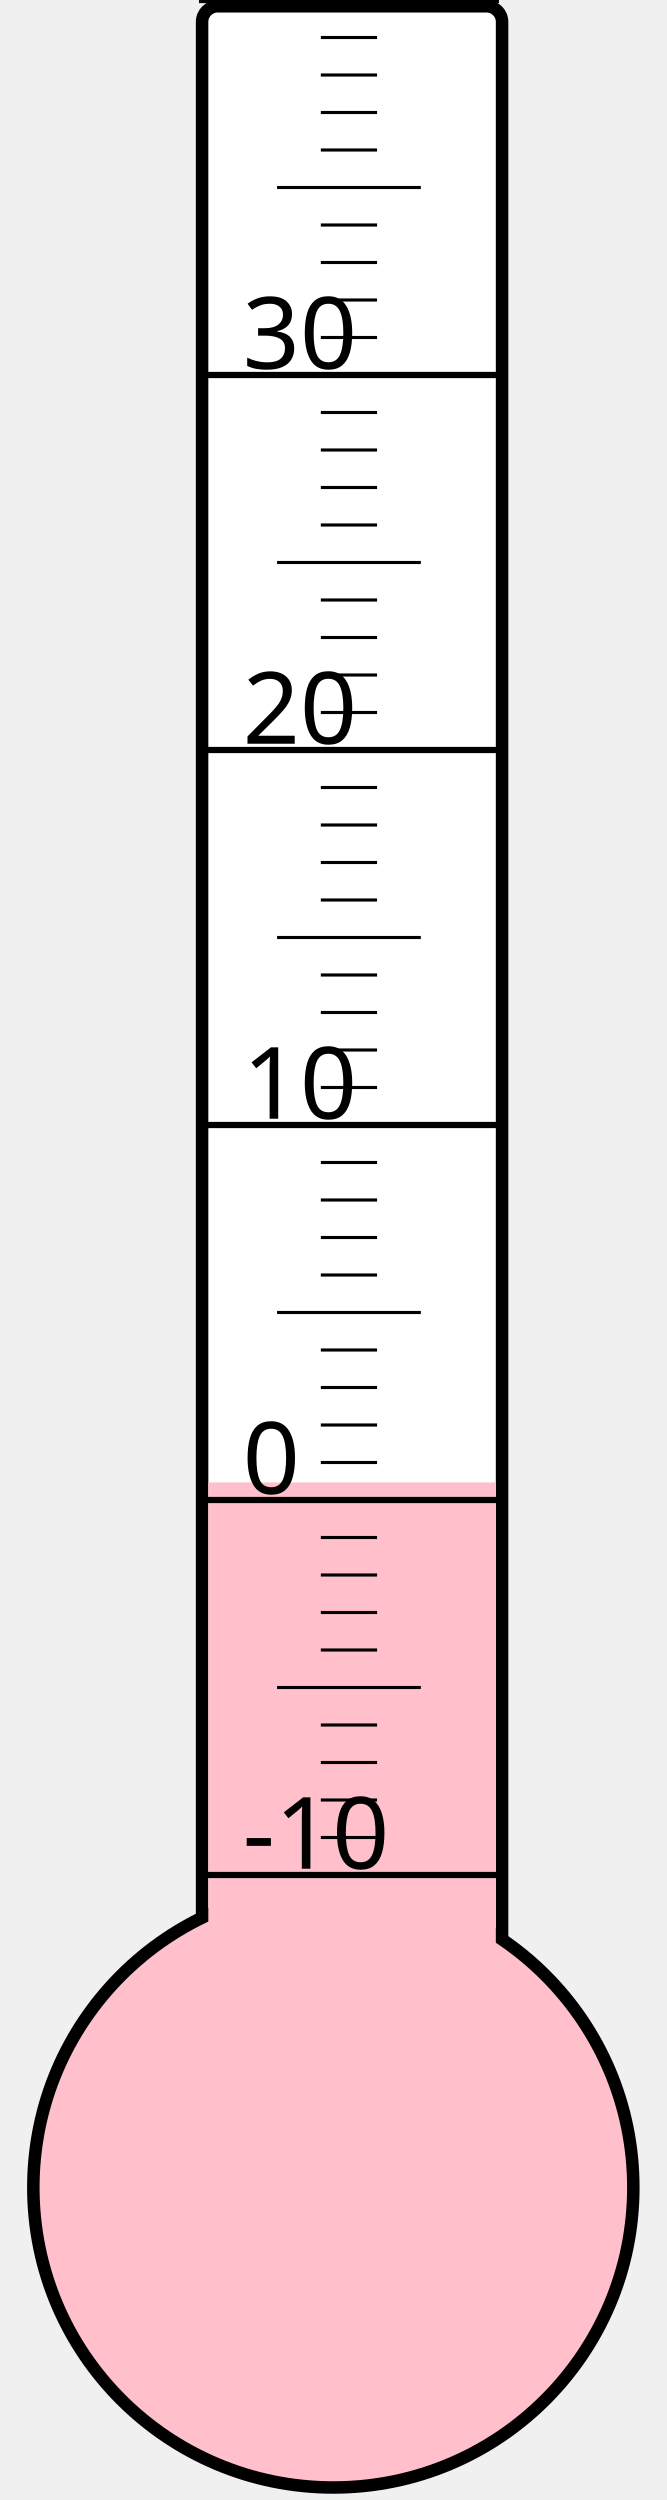
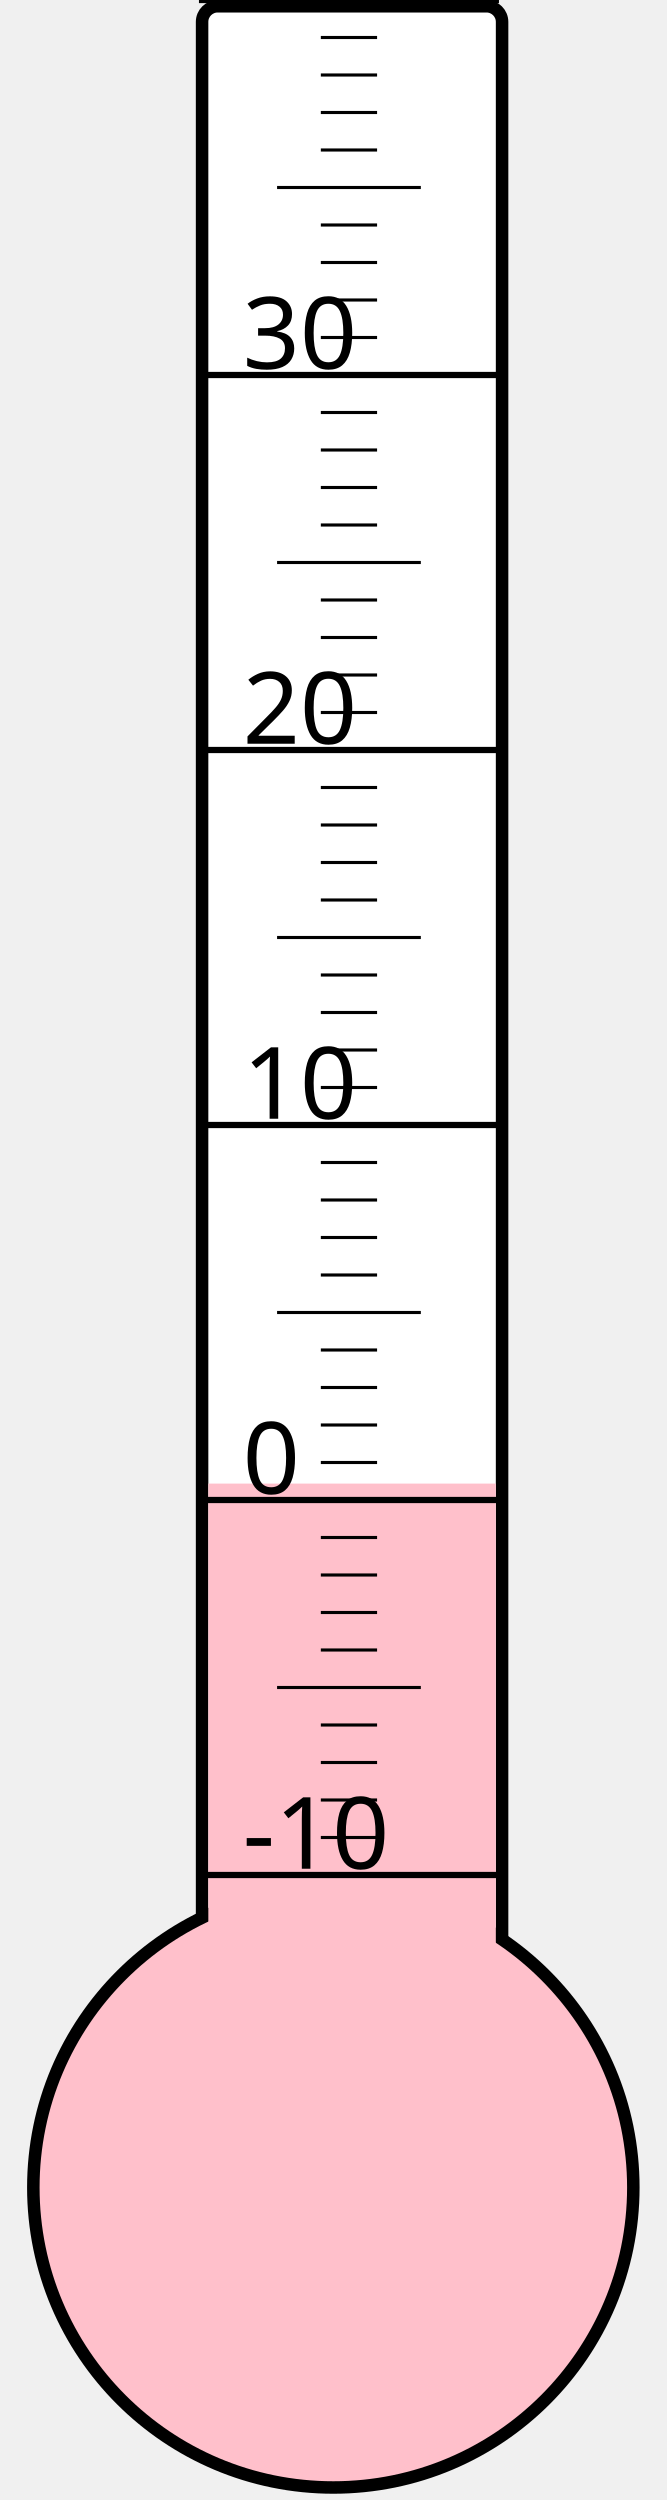
<svg xmlns="http://www.w3.org/2000/svg" width="40px" height="150px" viewBox="0 0 200 800">
  <rect width="200" height="800" x="0" y="0" style="fill: #ffffeb; fill-opacity: 0;" />
  <rect width="96" height="680" x="58" y="2" rx="5" ry="5" style="fill: white; fill-opacity: 1; stroke: black; stroke-width: 4;" />
  <circle cx="100" cy="700" r="96" style="fill: pink; stroke: black; stroke-width: 4;" />
-   <rect width="92" height="225.625" x="60" y="474.375" style="fill: pink; fill-opacity: 1; stroke-width: 0;" />
+   <rect width="92" height="225.25" x="60" y="474.75" style="fill: pink; fill-opacity: 1; stroke-width: 0;" />
  <text x="71" y="598" style="font-family: sans-serif; font-size: 24pt;">-10</text>
  <text x="71" y="478" style="font-family: sans-serif; font-size: 24pt;">0</text>
  <text x="71" y="358" style="font-family: sans-serif; font-size: 24pt;">10</text>
  <text x="71" y="238" style="font-family: sans-serif; font-size: 24pt;">20</text>
  <text x="71" y="118" style="font-family: sans-serif; font-size: 24pt;">30</text>
  <g style="stroke: black;">
    <line x1="57" y1="600" x2="153" y2="600" style="stroke-width: 2;" />
    <line x1="96" y1="588" x2="114" y2="588" style="stroke-width: 1;" />
    <line x1="96" y1="576" x2="114" y2="576" style="stroke-width: 1;" />
    <line x1="96" y1="564" x2="114" y2="564" style="stroke-width: 1;" />
    <line x1="96" y1="552" x2="114" y2="552" style="stroke-width: 1;" />
    <line x1="82" y1="540" x2="128" y2="540" style="stroke-width: 1;" />
    <line x1="96" y1="528" x2="114" y2="528" style="stroke-width: 1;" />
    <line x1="96" y1="516" x2="114" y2="516" style="stroke-width: 1;" />
    <line x1="96" y1="504" x2="114" y2="504" style="stroke-width: 1;" />
    <line x1="96" y1="492" x2="114" y2="492" style="stroke-width: 1;" />
    <line x1="57" y1="480" x2="153" y2="480" style="stroke-width: 2;" />
    <line x1="96" y1="468" x2="114" y2="468" style="stroke-width: 1;" />
    <line x1="96" y1="456" x2="114" y2="456" style="stroke-width: 1;" />
    <line x1="96" y1="444" x2="114" y2="444" style="stroke-width: 1;" />
    <line x1="96" y1="432" x2="114" y2="432" style="stroke-width: 1;" />
    <line x1="82" y1="420" x2="128" y2="420" style="stroke-width: 1;" />
    <line x1="96" y1="408" x2="114" y2="408" style="stroke-width: 1;" />
    <line x1="96" y1="396" x2="114" y2="396" style="stroke-width: 1;" />
    <line x1="96" y1="384" x2="114" y2="384" style="stroke-width: 1;" />
    <line x1="96" y1="372" x2="114" y2="372" style="stroke-width: 1;" />
    <line x1="57" y1="360" x2="153" y2="360" style="stroke-width: 2;" />
    <line x1="96" y1="348" x2="114" y2="348" style="stroke-width: 1;" />
    <line x1="96" y1="336" x2="114" y2="336" style="stroke-width: 1;" />
    <line x1="96" y1="324" x2="114" y2="324" style="stroke-width: 1;" />
    <line x1="96" y1="312" x2="114" y2="312" style="stroke-width: 1;" />
    <line x1="82" y1="300" x2="128" y2="300" style="stroke-width: 1;" />
    <line x1="96" y1="288" x2="114" y2="288" style="stroke-width: 1;" />
    <line x1="96" y1="276" x2="114" y2="276" style="stroke-width: 1;" />
    <line x1="96" y1="264" x2="114" y2="264" style="stroke-width: 1;" />
    <line x1="96" y1="252" x2="114" y2="252" style="stroke-width: 1;" />
    <line x1="57" y1="240" x2="153" y2="240" style="stroke-width: 2;" />
    <line x1="96" y1="228" x2="114" y2="228" style="stroke-width: 1;" />
    <line x1="96" y1="216" x2="114" y2="216" style="stroke-width: 1;" />
    <line x1="96" y1="204" x2="114" y2="204" style="stroke-width: 1;" />
    <line x1="96" y1="192" x2="114" y2="192" style="stroke-width: 1;" />
    <line x1="82" y1="180" x2="128" y2="180" style="stroke-width: 1;" />
    <line x1="96" y1="168" x2="114" y2="168" style="stroke-width: 1;" />
    <line x1="96" y1="156" x2="114" y2="156" style="stroke-width: 1;" />
    <line x1="96" y1="144" x2="114" y2="144" style="stroke-width: 1;" />
    <line x1="96" y1="132" x2="114" y2="132" style="stroke-width: 1;" />
    <line x1="57" y1="120" x2="153" y2="120" style="stroke-width: 2;" />
    <line x1="96" y1="108" x2="114" y2="108" style="stroke-width: 1;" />
    <line x1="96" y1="96" x2="114" y2="96" style="stroke-width: 1;" />
    <line x1="96" y1="84" x2="114" y2="84" style="stroke-width: 1;" />
    <line x1="96" y1="72" x2="114" y2="72" style="stroke-width: 1;" />
    <line x1="82" y1="60" x2="128" y2="60" style="stroke-width: 1;" />
    <line x1="96" y1="48" x2="114" y2="48" style="stroke-width: 1;" />
    <line x1="96" y1="36" x2="114" y2="36" style="stroke-width: 1;" />
    <line x1="96" y1="24" x2="114" y2="24" style="stroke-width: 1;" />
    <line x1="96" y1="12" x2="114" y2="12" style="stroke-width: 1;" />
    <line x1="57" y1="0" x2="153" y2="0" style="stroke-width: 2;" />
  </g>
</svg>
